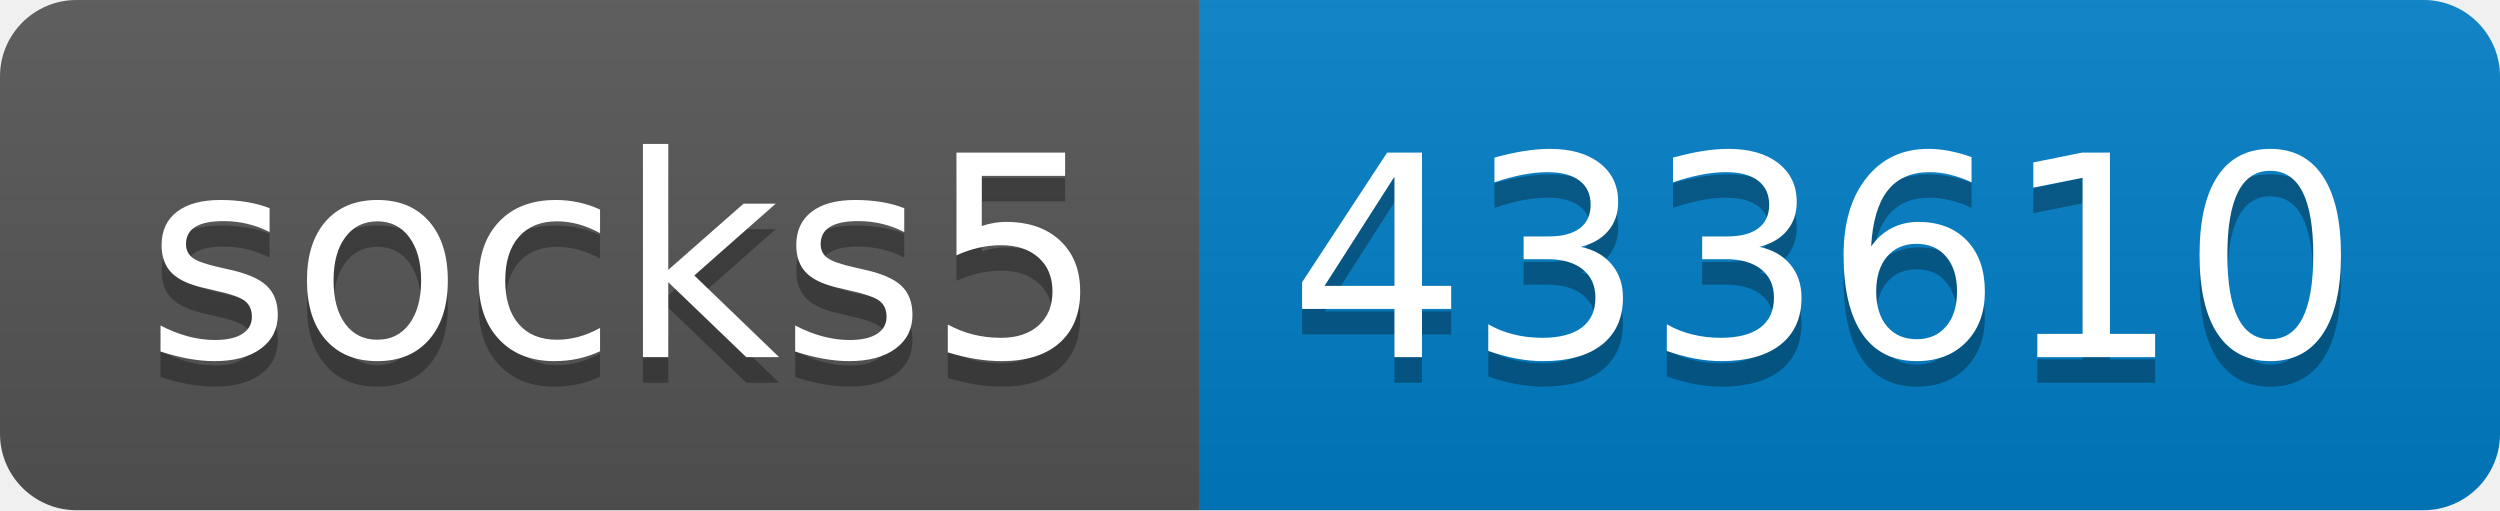
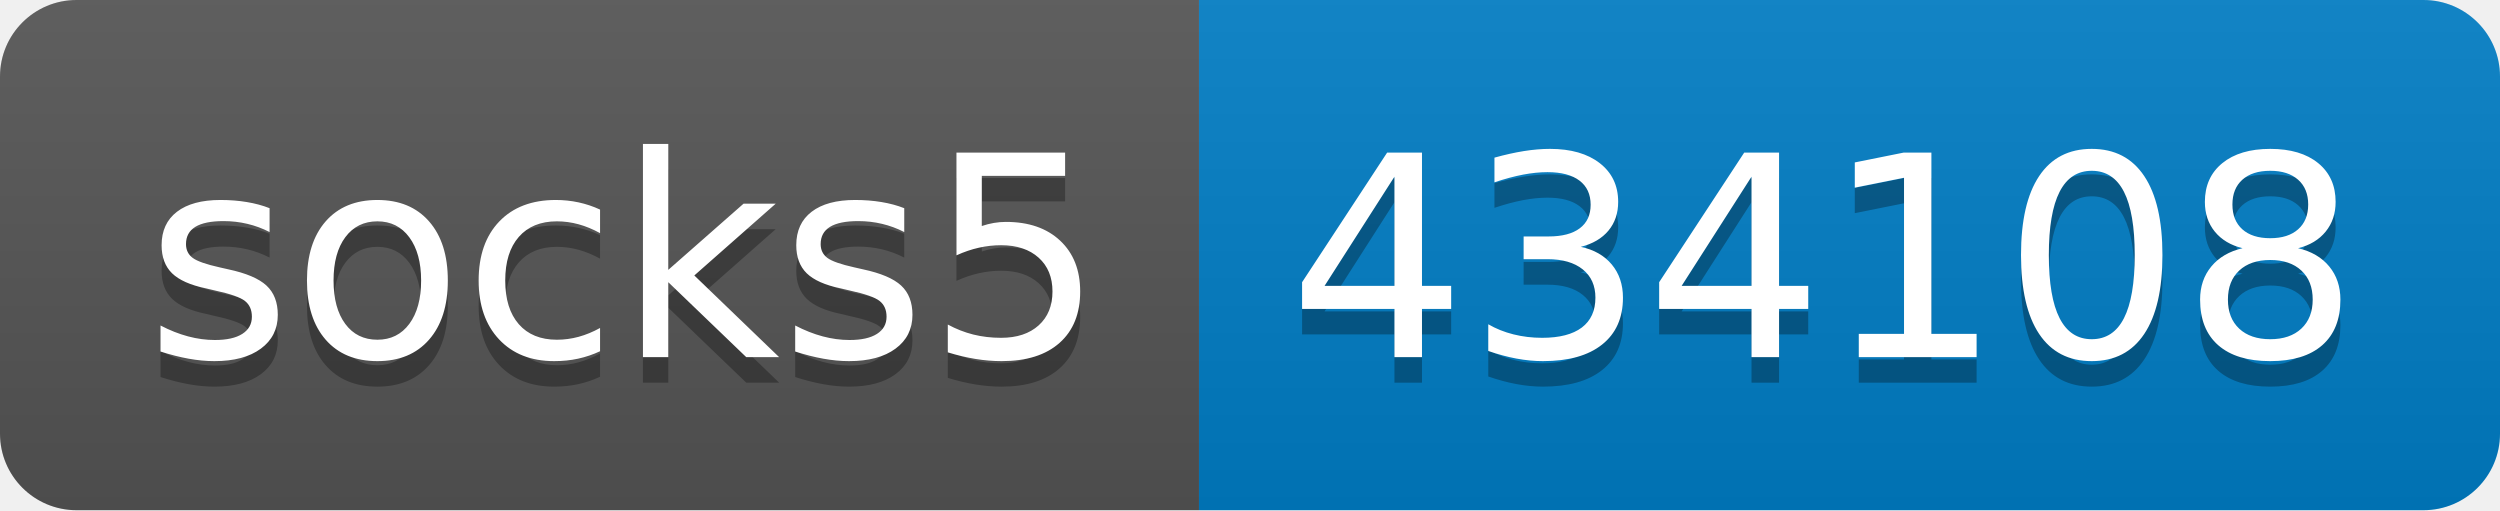
- <svg xmlns="http://www.w3.org/2000/svg" width="98" height="20" role="img" aria-label="socks5: 433610">
+ <svg xmlns="http://www.w3.org/2000/svg" width="98" height="20" role="img" aria-label="socks5: 434108">
  <linearGradient id="s" x2="0" y2="100%">
    <stop offset="0" stop-color="#bbb" stop-opacity=".1" />
    <stop offset="1" stop-opacity=".1" />
  </linearGradient>
  <clipPath id="r">
    <rect width="98" height="20" rx="3" fill="#fff" />
  </clipPath>
  <g clip-path="url(#r)">
    <rect width="47" height="20" fill="#555" />
    <rect x="47" width="51" height="20" fill="#007ec6" />
    <rect width="98" height="20" fill="url(#s)" />
  </g>
  <g fill="#fff" text-anchor="middle" font-family="Verdana,Geneva,DejaVu Sans,sans-serif" text-rendering="geometricPrecision" font-size="110">
    <text aria-hidden="true" x="245" y="150" fill="#010101" fill-opacity=".3" transform="scale(.1)" textLength="370">socks5</text>
    <text x="245" y="140" transform="scale(.1)" fill="#fff" textLength="370">socks5</text>
-     <text aria-hidden="true" x="715" y="150" fill="#010101" fill-opacity=".3" transform="scale(.1)" textLength="410">433610</text>
-     <text x="715" y="140" transform="scale(.1)" fill="#fff" textLength="410">433610</text>
+     <text aria-hidden="true" x="715" y="150" fill="#010101" fill-opacity=".3" transform="scale(.1)" textLength="410">434108</text>
+     <text x="715" y="140" transform="scale(.1)" fill="#fff" textLength="410">434108</text>
  </g>
</svg>
